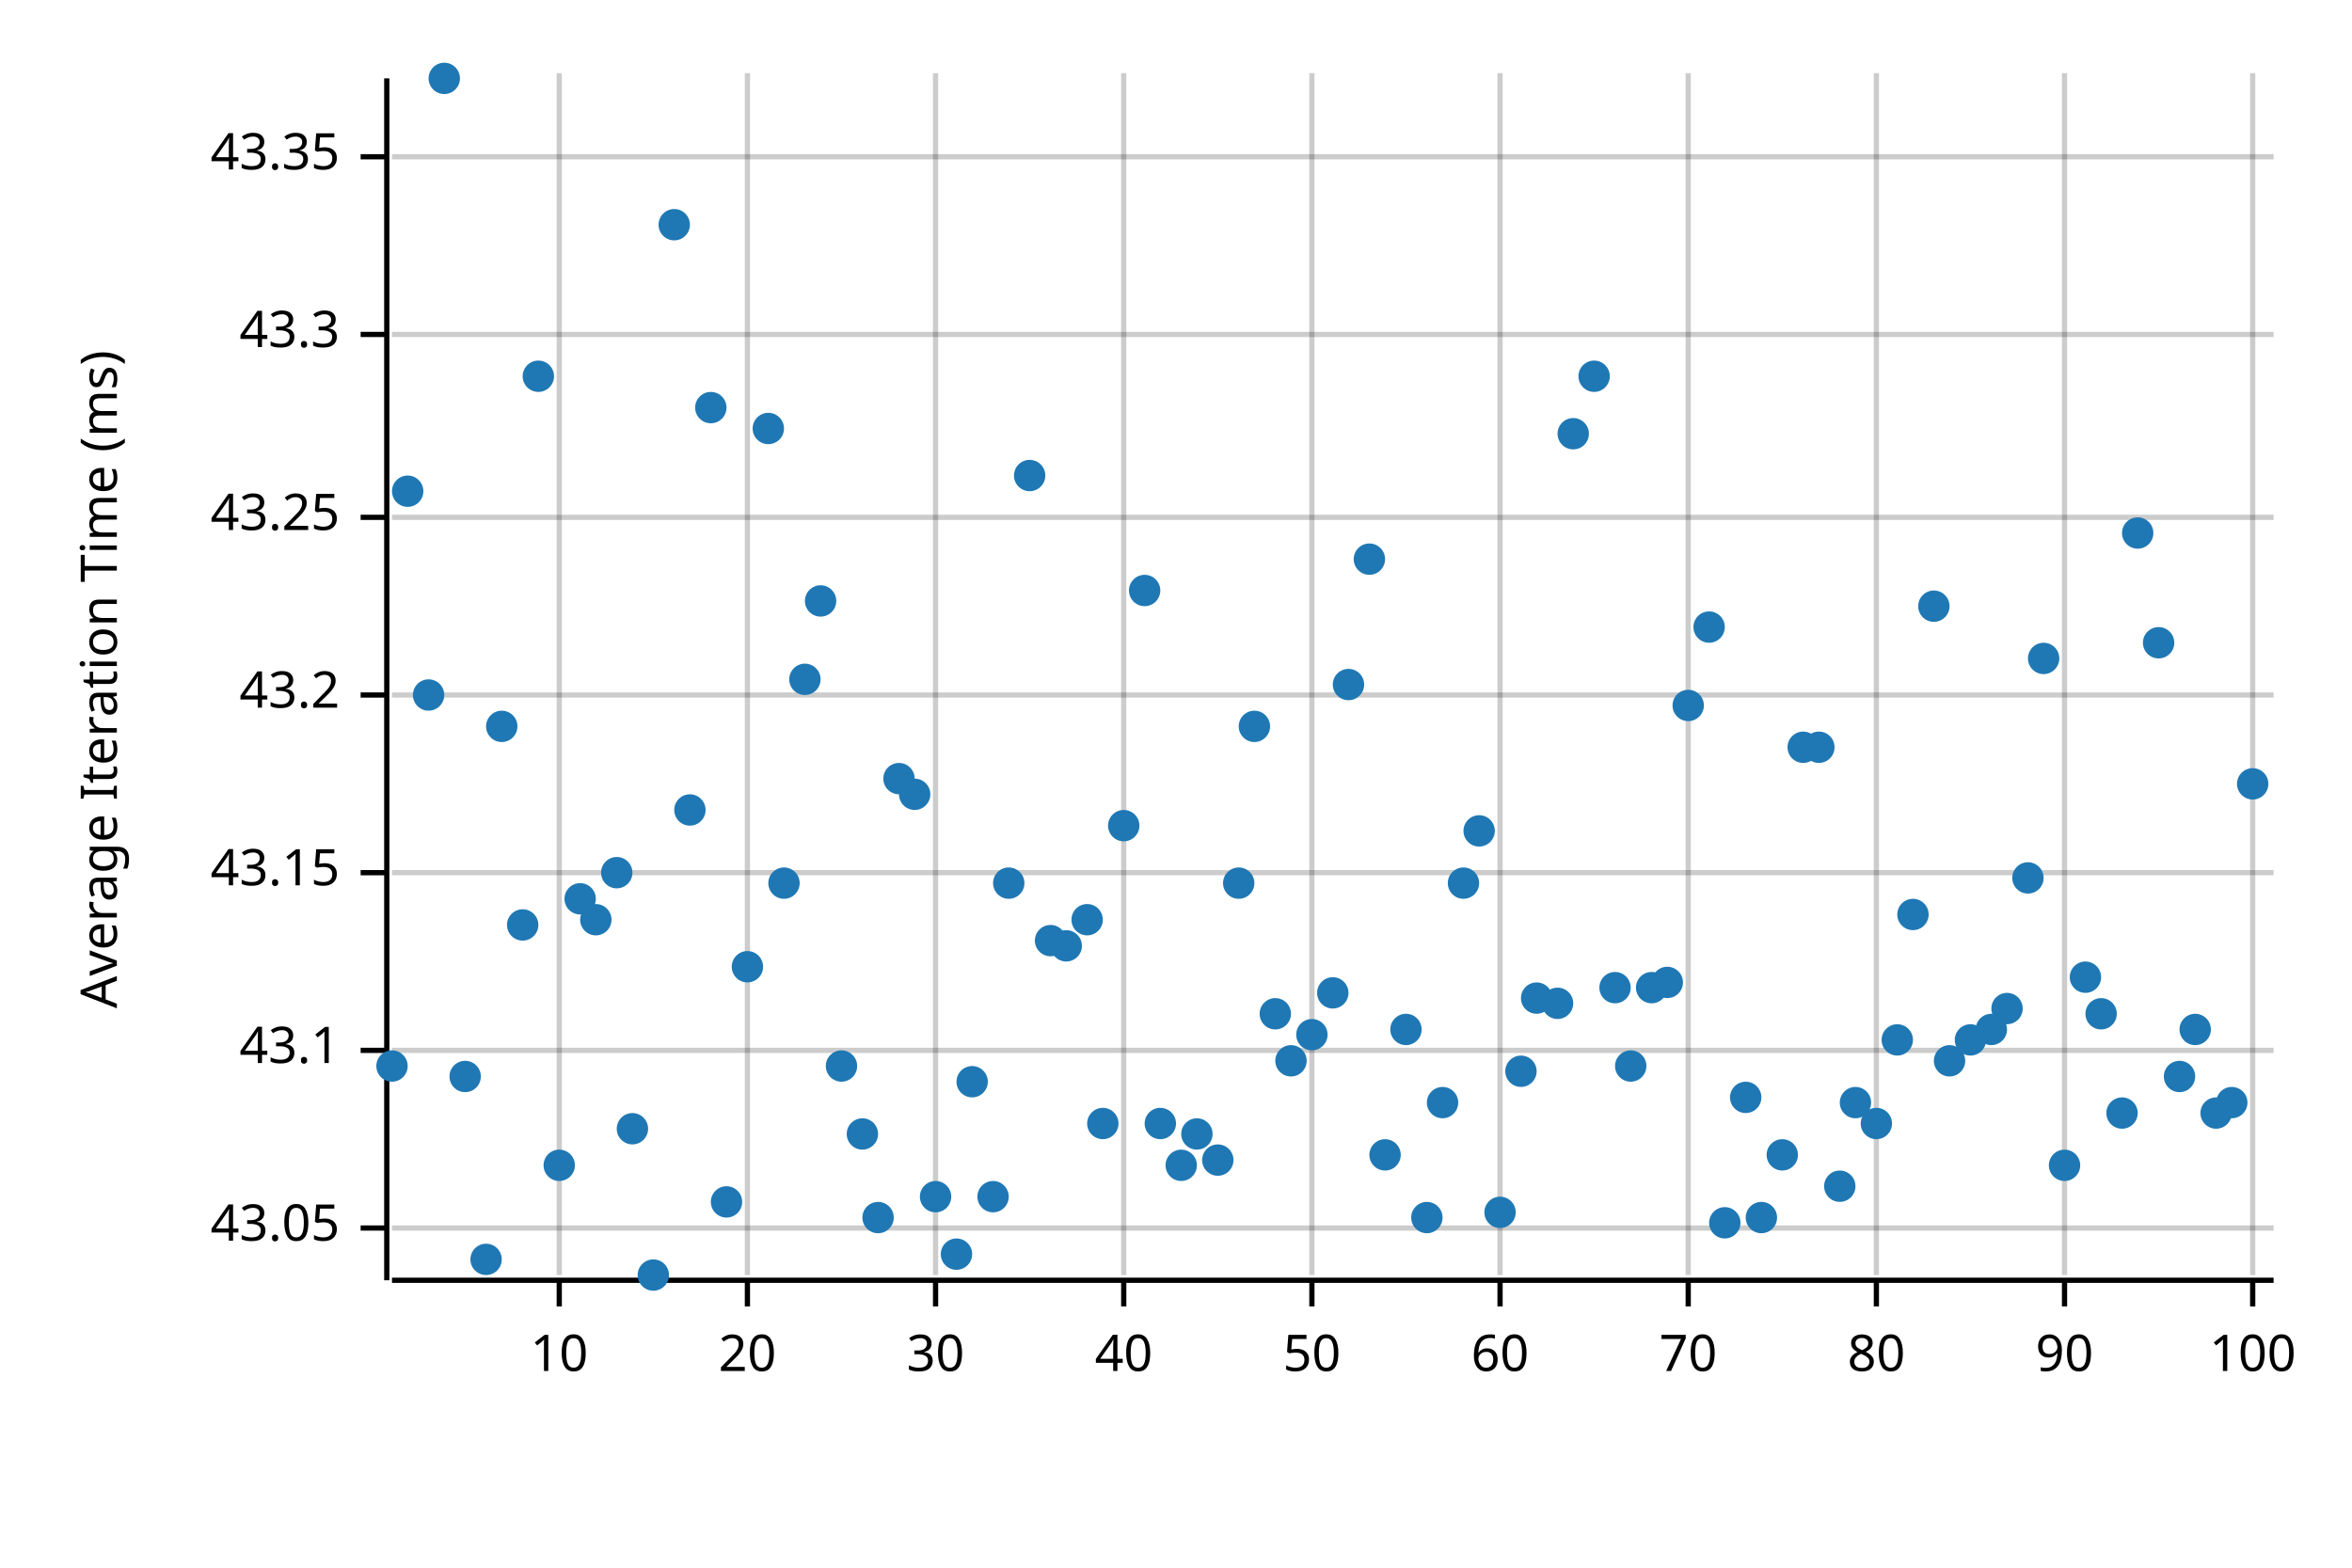
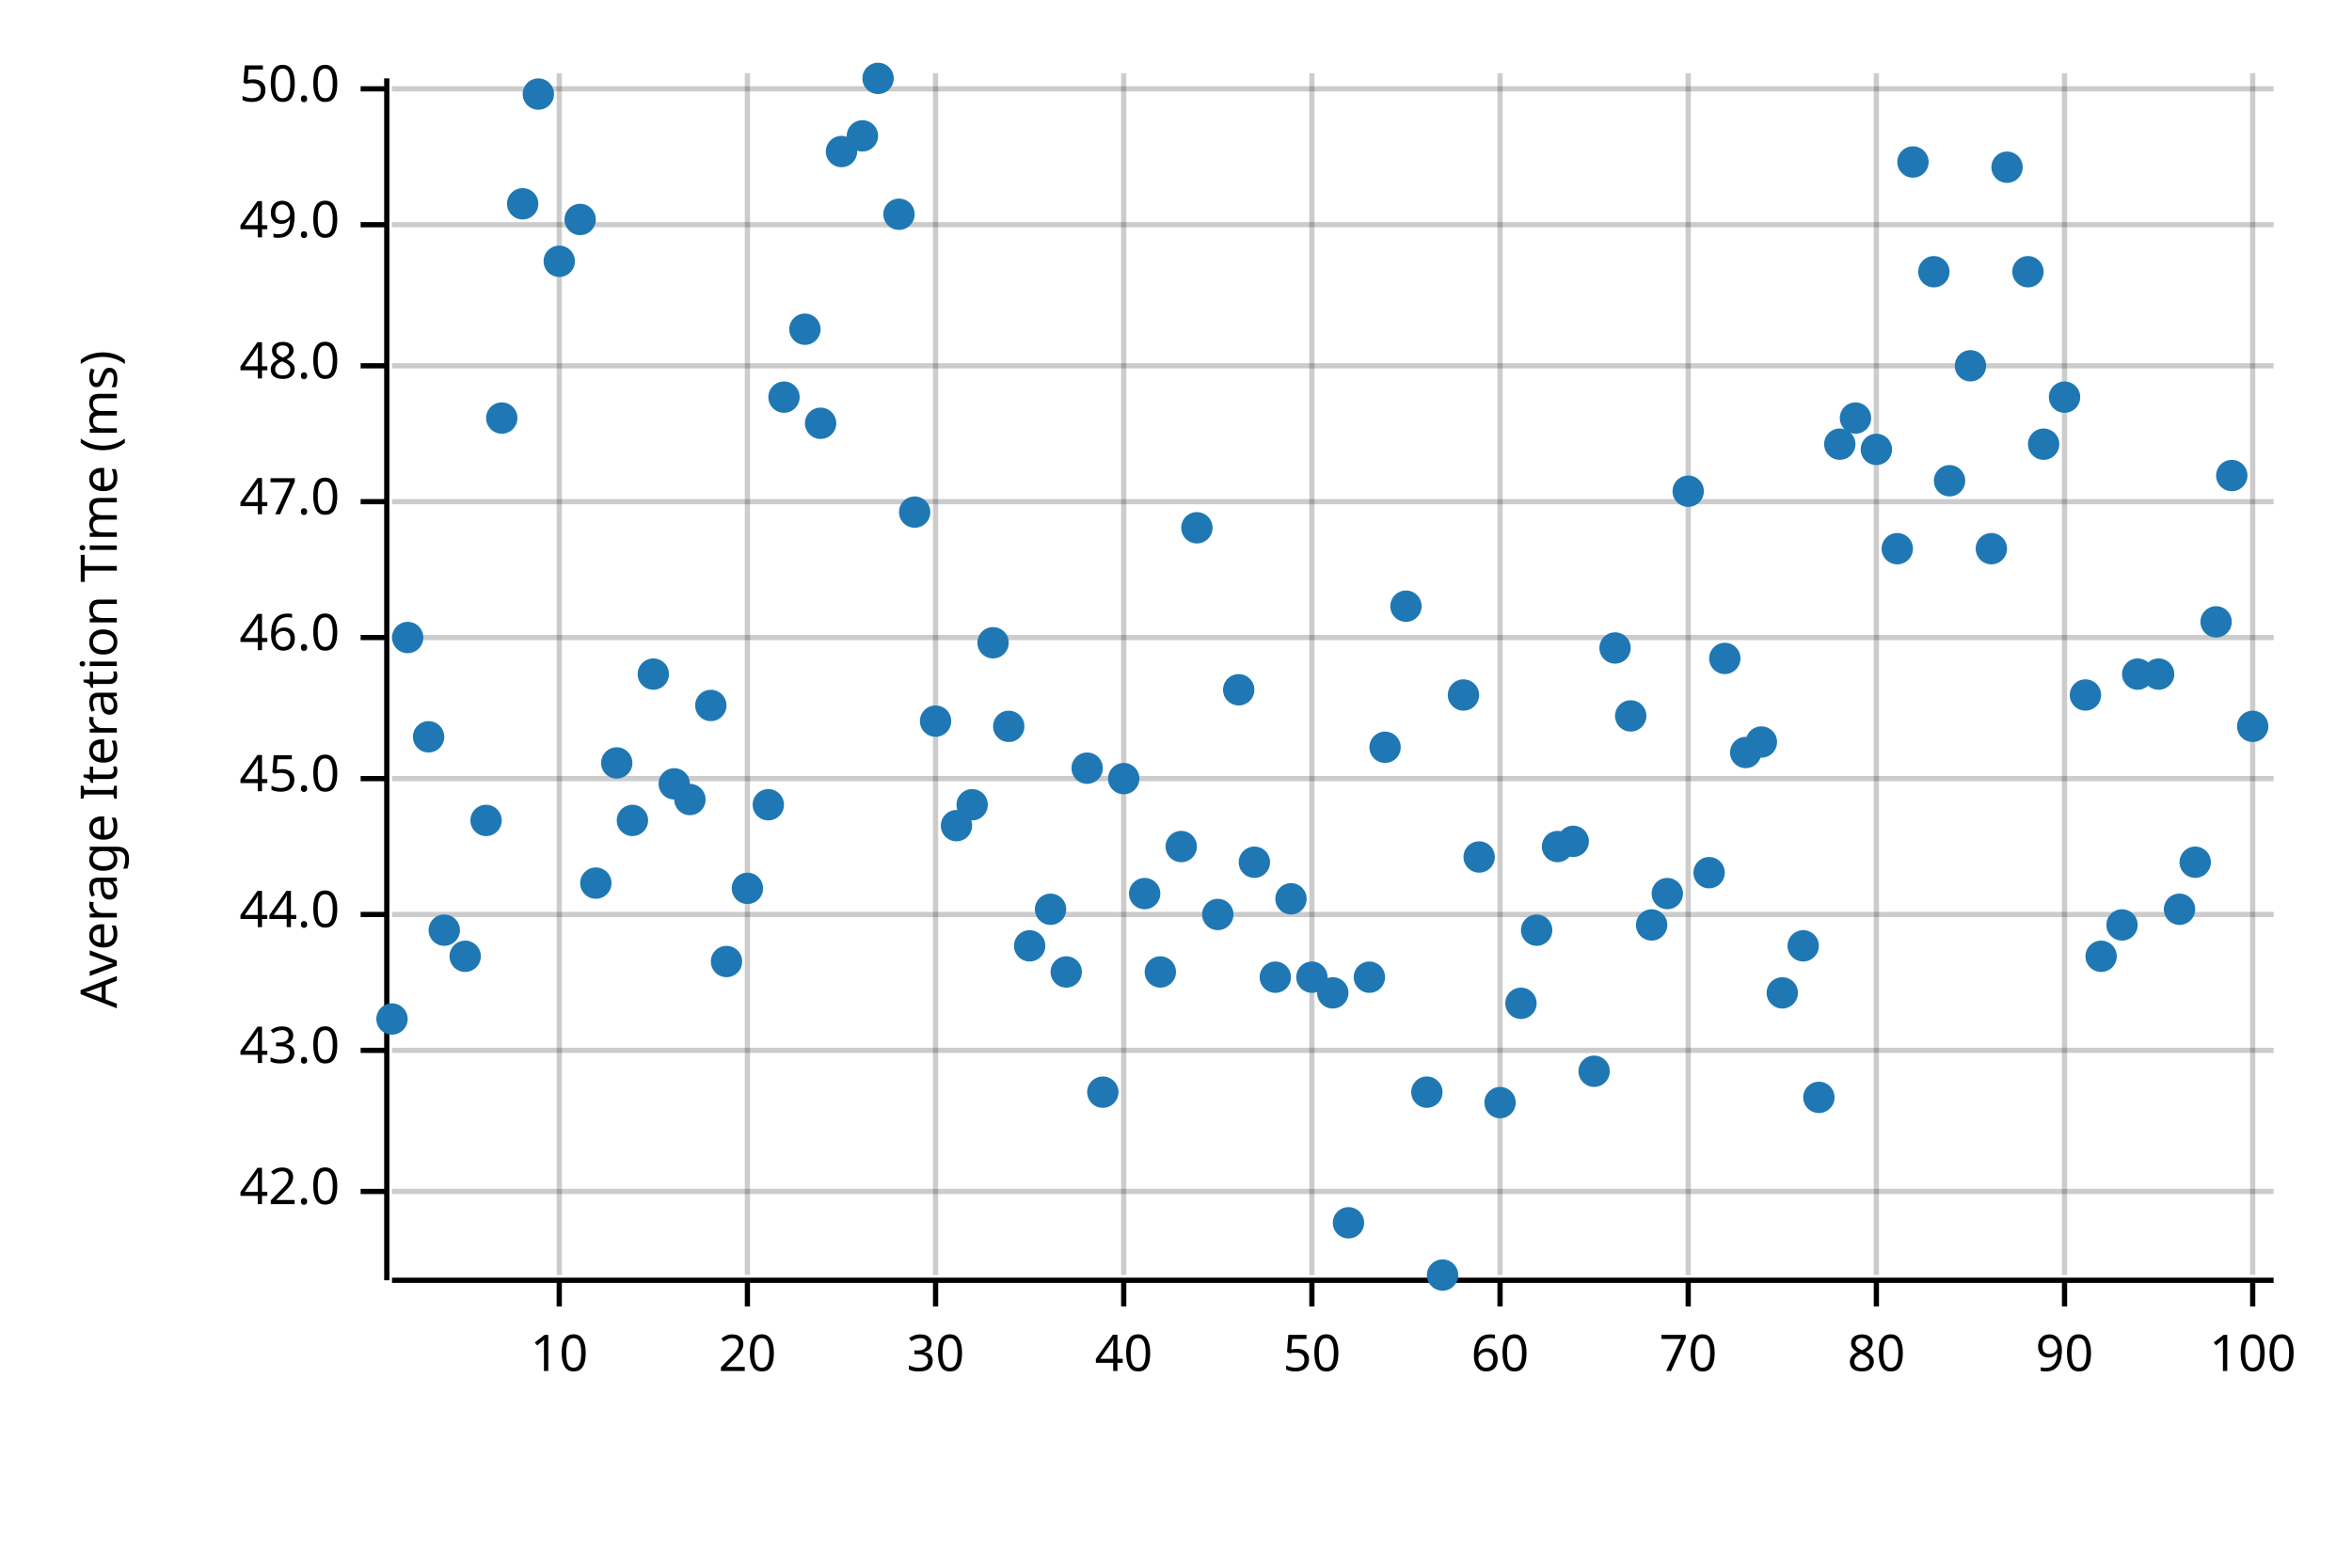
<svg xmlns="http://www.w3.org/2000/svg" width="450" height="300" viewBox="0 0 450 300">
  <text x="15" y="130" dy="0.76em" text-anchor="middle" font-family="sans-serif" font-size="9.677" opacity="1" fill="#000000" transform="rotate(270, 15, 130)">
Average Iteration Time (ms)
</text>
  <line opacity="0.2" stroke="#000000" stroke-width="1" x1="107" y1="244" x2="107" y2="14" />
  <line opacity="0.2" stroke="#000000" stroke-width="1" x1="143" y1="244" x2="143" y2="14" />
  <line opacity="0.2" stroke="#000000" stroke-width="1" x1="179" y1="244" x2="179" y2="14" />
  <line opacity="0.2" stroke="#000000" stroke-width="1" x1="215" y1="244" x2="215" y2="14" />
  <line opacity="0.2" stroke="#000000" stroke-width="1" x1="251" y1="244" x2="251" y2="14" />
  <line opacity="0.2" stroke="#000000" stroke-width="1" x1="287" y1="244" x2="287" y2="14" />
  <line opacity="0.2" stroke="#000000" stroke-width="1" x1="323" y1="244" x2="323" y2="14" />
  <line opacity="0.2" stroke="#000000" stroke-width="1" x1="359" y1="244" x2="359" y2="14" />
  <line opacity="0.2" stroke="#000000" stroke-width="1" x1="395" y1="244" x2="395" y2="14" />
  <line opacity="0.2" stroke="#000000" stroke-width="1" x1="431" y1="244" x2="431" y2="14" />
-   <line opacity="0.2" stroke="#000000" stroke-width="1" x1="75" y1="235" x2="435" y2="235" />
+   <line opacity="0.2" stroke="#000000" stroke-width="1" x1="75" y1="228" x2="435" y2="228" />
  <line opacity="0.2" stroke="#000000" stroke-width="1" x1="75" y1="201" x2="435" y2="201" />
-   <line opacity="0.2" stroke="#000000" stroke-width="1" x1="75" y1="167" x2="435" y2="167" />
-   <line opacity="0.2" stroke="#000000" stroke-width="1" x1="75" y1="133" x2="435" y2="133" />
-   <line opacity="0.2" stroke="#000000" stroke-width="1" x1="75" y1="99" x2="435" y2="99" />
-   <line opacity="0.2" stroke="#000000" stroke-width="1" x1="75" y1="64" x2="435" y2="64" />
-   <line opacity="0.2" stroke="#000000" stroke-width="1" x1="75" y1="30" x2="435" y2="30" />
+   <line opacity="0.2" stroke="#000000" stroke-width="1" x1="75" y1="175" x2="435" y2="175" />
+   <line opacity="0.2" stroke="#000000" stroke-width="1" x1="75" y1="149" x2="435" y2="149" />
+   <line opacity="0.2" stroke="#000000" stroke-width="1" x1="75" y1="122" x2="435" y2="122" />
+   <line opacity="0.2" stroke="#000000" stroke-width="1" x1="75" y1="96" x2="435" y2="96" />
+   <line opacity="0.2" stroke="#000000" stroke-width="1" x1="75" y1="70" x2="435" y2="70" />
+   <line opacity="0.2" stroke="#000000" stroke-width="1" x1="75" y1="43" x2="435" y2="43" />
+   <line opacity="0.2" stroke="#000000" stroke-width="1" x1="75" y1="17" x2="435" y2="17" />
  <polyline fill="none" opacity="1" stroke="#000000" stroke-width="1" points="74,15 74,245 " />
-   <text x="65" y="235" dy="0.5ex" text-anchor="end" font-family="sans-serif" font-size="9.677" opacity="1" fill="#000000">
- 43.05
- </text>
-   <polyline fill="none" opacity="1" stroke="#000000" stroke-width="1" points="69,235 74,235 " />
+   <text x="65" y="228" dy="0.5ex" text-anchor="end" font-family="sans-serif" font-size="9.677" opacity="1" fill="#000000">
+ 42.0
+ </text>
+   <polyline fill="none" opacity="1" stroke="#000000" stroke-width="1" points="69,228 74,228 " />
  <text x="65" y="201" dy="0.5ex" text-anchor="end" font-family="sans-serif" font-size="9.677" opacity="1" fill="#000000">
- 43.1
+ 43.0
</text>
  <polyline fill="none" opacity="1" stroke="#000000" stroke-width="1" points="69,201 74,201 " />
-   <text x="65" y="167" dy="0.5ex" text-anchor="end" font-family="sans-serif" font-size="9.677" opacity="1" fill="#000000">
- 43.15
- </text>
-   <polyline fill="none" opacity="1" stroke="#000000" stroke-width="1" points="69,167 74,167 " />
-   <text x="65" y="133" dy="0.5ex" text-anchor="end" font-family="sans-serif" font-size="9.677" opacity="1" fill="#000000">
- 43.2
- </text>
-   <polyline fill="none" opacity="1" stroke="#000000" stroke-width="1" points="69,133 74,133 " />
-   <text x="65" y="99" dy="0.5ex" text-anchor="end" font-family="sans-serif" font-size="9.677" opacity="1" fill="#000000">
- 43.25
- </text>
-   <polyline fill="none" opacity="1" stroke="#000000" stroke-width="1" points="69,99 74,99 " />
-   <text x="65" y="64" dy="0.5ex" text-anchor="end" font-family="sans-serif" font-size="9.677" opacity="1" fill="#000000">
- 43.3
- </text>
-   <polyline fill="none" opacity="1" stroke="#000000" stroke-width="1" points="69,64 74,64 " />
-   <text x="65" y="30" dy="0.5ex" text-anchor="end" font-family="sans-serif" font-size="9.677" opacity="1" fill="#000000">
- 43.35
- </text>
-   <polyline fill="none" opacity="1" stroke="#000000" stroke-width="1" points="69,30 74,30 " />
+   <text x="65" y="175" dy="0.5ex" text-anchor="end" font-family="sans-serif" font-size="9.677" opacity="1" fill="#000000">
+ 44.0
+ </text>
+   <polyline fill="none" opacity="1" stroke="#000000" stroke-width="1" points="69,175 74,175 " />
+   <text x="65" y="149" dy="0.5ex" text-anchor="end" font-family="sans-serif" font-size="9.677" opacity="1" fill="#000000">
+ 45.0
+ </text>
+   <polyline fill="none" opacity="1" stroke="#000000" stroke-width="1" points="69,149 74,149 " />
+   <text x="65" y="122" dy="0.5ex" text-anchor="end" font-family="sans-serif" font-size="9.677" opacity="1" fill="#000000">
+ 46.0
+ </text>
+   <polyline fill="none" opacity="1" stroke="#000000" stroke-width="1" points="69,122 74,122 " />
+   <text x="65" y="96" dy="0.5ex" text-anchor="end" font-family="sans-serif" font-size="9.677" opacity="1" fill="#000000">
+ 47.0
+ </text>
+   <polyline fill="none" opacity="1" stroke="#000000" stroke-width="1" points="69,96 74,96 " />
+   <text x="65" y="70" dy="0.5ex" text-anchor="end" font-family="sans-serif" font-size="9.677" opacity="1" fill="#000000">
+ 48.0
+ </text>
+   <polyline fill="none" opacity="1" stroke="#000000" stroke-width="1" points="69,70 74,70 " />
+   <text x="65" y="43" dy="0.5ex" text-anchor="end" font-family="sans-serif" font-size="9.677" opacity="1" fill="#000000">
+ 49.0
+ </text>
+   <polyline fill="none" opacity="1" stroke="#000000" stroke-width="1" points="69,43 74,43 " />
+   <text x="65" y="17" dy="0.5ex" text-anchor="end" font-family="sans-serif" font-size="9.677" opacity="1" fill="#000000">
+ 50.0
+ </text>
+   <polyline fill="none" opacity="1" stroke="#000000" stroke-width="1" points="69,17 74,17 " />
  <polyline fill="none" opacity="1" stroke="#000000" stroke-width="1" points="75,245 435,245 " />
  <text x="107" y="255" dy="0.76em" text-anchor="middle" font-family="sans-serif" font-size="9.677" opacity="1" fill="#000000">
10
</text>
  <polyline fill="none" opacity="1" stroke="#000000" stroke-width="1" points="107,245 107,250 " />
  <text x="143" y="255" dy="0.76em" text-anchor="middle" font-family="sans-serif" font-size="9.677" opacity="1" fill="#000000">
20
</text>
  <polyline fill="none" opacity="1" stroke="#000000" stroke-width="1" points="143,245 143,250 " />
  <text x="179" y="255" dy="0.76em" text-anchor="middle" font-family="sans-serif" font-size="9.677" opacity="1" fill="#000000">
30
</text>
  <polyline fill="none" opacity="1" stroke="#000000" stroke-width="1" points="179,245 179,250 " />
  <text x="215" y="255" dy="0.76em" text-anchor="middle" font-family="sans-serif" font-size="9.677" opacity="1" fill="#000000">
40
</text>
  <polyline fill="none" opacity="1" stroke="#000000" stroke-width="1" points="215,245 215,250 " />
  <text x="251" y="255" dy="0.76em" text-anchor="middle" font-family="sans-serif" font-size="9.677" opacity="1" fill="#000000">
50
</text>
  <polyline fill="none" opacity="1" stroke="#000000" stroke-width="1" points="251,245 251,250 " />
  <text x="287" y="255" dy="0.76em" text-anchor="middle" font-family="sans-serif" font-size="9.677" opacity="1" fill="#000000">
60
</text>
  <polyline fill="none" opacity="1" stroke="#000000" stroke-width="1" points="287,245 287,250 " />
  <text x="323" y="255" dy="0.76em" text-anchor="middle" font-family="sans-serif" font-size="9.677" opacity="1" fill="#000000">
70
</text>
  <polyline fill="none" opacity="1" stroke="#000000" stroke-width="1" points="323,245 323,250 " />
  <text x="359" y="255" dy="0.76em" text-anchor="middle" font-family="sans-serif" font-size="9.677" opacity="1" fill="#000000">
80
</text>
  <polyline fill="none" opacity="1" stroke="#000000" stroke-width="1" points="359,245 359,250 " />
  <text x="395" y="255" dy="0.76em" text-anchor="middle" font-family="sans-serif" font-size="9.677" opacity="1" fill="#000000">
90
</text>
  <polyline fill="none" opacity="1" stroke="#000000" stroke-width="1" points="395,245 395,250 " />
  <text x="431" y="255" dy="0.76em" text-anchor="middle" font-family="sans-serif" font-size="9.677" opacity="1" fill="#000000">
100
</text>
  <polyline fill="none" opacity="1" stroke="#000000" stroke-width="1" points="431,245 431,250 " />
-   <circle cx="75" cy="204" r="3" opacity="1" fill="#1F78B4" stroke="none" stroke-width="1" />
-   <circle cx="78" cy="94" r="3" opacity="1" fill="#1F78B4" stroke="none" stroke-width="1" />
-   <circle cx="82" cy="133" r="3" opacity="1" fill="#1F78B4" stroke="none" stroke-width="1" />
-   <circle cx="85" cy="15" r="3" opacity="1" fill="#1F78B4" stroke="none" stroke-width="1" />
-   <circle cx="89" cy="206" r="3" opacity="1" fill="#1F78B4" stroke="none" stroke-width="1" />
-   <circle cx="93" cy="241" r="3" opacity="1" fill="#1F78B4" stroke="none" stroke-width="1" />
-   <circle cx="96" cy="139" r="3" opacity="1" fill="#1F78B4" stroke="none" stroke-width="1" />
-   <circle cx="100" cy="177" r="3" opacity="1" fill="#1F78B4" stroke="none" stroke-width="1" />
-   <circle cx="103" cy="72" r="3" opacity="1" fill="#1F78B4" stroke="none" stroke-width="1" />
-   <circle cx="107" cy="223" r="3" opacity="1" fill="#1F78B4" stroke="none" stroke-width="1" />
-   <circle cx="111" cy="172" r="3" opacity="1" fill="#1F78B4" stroke="none" stroke-width="1" />
-   <circle cx="114" cy="176" r="3" opacity="1" fill="#1F78B4" stroke="none" stroke-width="1" />
-   <circle cx="118" cy="167" r="3" opacity="1" fill="#1F78B4" stroke="none" stroke-width="1" />
-   <circle cx="121" cy="216" r="3" opacity="1" fill="#1F78B4" stroke="none" stroke-width="1" />
-   <circle cx="125" cy="244" r="3" opacity="1" fill="#1F78B4" stroke="none" stroke-width="1" />
-   <circle cx="129" cy="43" r="3" opacity="1" fill="#1F78B4" stroke="none" stroke-width="1" />
-   <circle cx="132" cy="155" r="3" opacity="1" fill="#1F78B4" stroke="none" stroke-width="1" />
-   <circle cx="136" cy="78" r="3" opacity="1" fill="#1F78B4" stroke="none" stroke-width="1" />
-   <circle cx="139" cy="230" r="3" opacity="1" fill="#1F78B4" stroke="none" stroke-width="1" />
-   <circle cx="143" cy="185" r="3" opacity="1" fill="#1F78B4" stroke="none" stroke-width="1" />
-   <circle cx="147" cy="82" r="3" opacity="1" fill="#1F78B4" stroke="none" stroke-width="1" />
-   <circle cx="150" cy="169" r="3" opacity="1" fill="#1F78B4" stroke="none" stroke-width="1" />
-   <circle cx="154" cy="130" r="3" opacity="1" fill="#1F78B4" stroke="none" stroke-width="1" />
-   <circle cx="157" cy="115" r="3" opacity="1" fill="#1F78B4" stroke="none" stroke-width="1" />
-   <circle cx="161" cy="204" r="3" opacity="1" fill="#1F78B4" stroke="none" stroke-width="1" />
-   <circle cx="165" cy="217" r="3" opacity="1" fill="#1F78B4" stroke="none" stroke-width="1" />
-   <circle cx="168" cy="233" r="3" opacity="1" fill="#1F78B4" stroke="none" stroke-width="1" />
-   <circle cx="172" cy="149" r="3" opacity="1" fill="#1F78B4" stroke="none" stroke-width="1" />
-   <circle cx="175" cy="152" r="3" opacity="1" fill="#1F78B4" stroke="none" stroke-width="1" />
-   <circle cx="179" cy="229" r="3" opacity="1" fill="#1F78B4" stroke="none" stroke-width="1" />
-   <circle cx="183" cy="240" r="3" opacity="1" fill="#1F78B4" stroke="none" stroke-width="1" />
-   <circle cx="186" cy="207" r="3" opacity="1" fill="#1F78B4" stroke="none" stroke-width="1" />
-   <circle cx="190" cy="229" r="3" opacity="1" fill="#1F78B4" stroke="none" stroke-width="1" />
-   <circle cx="193" cy="169" r="3" opacity="1" fill="#1F78B4" stroke="none" stroke-width="1" />
-   <circle cx="197" cy="91" r="3" opacity="1" fill="#1F78B4" stroke="none" stroke-width="1" />
-   <circle cx="201" cy="180" r="3" opacity="1" fill="#1F78B4" stroke="none" stroke-width="1" />
-   <circle cx="204" cy="181" r="3" opacity="1" fill="#1F78B4" stroke="none" stroke-width="1" />
-   <circle cx="208" cy="176" r="3" opacity="1" fill="#1F78B4" stroke="none" stroke-width="1" />
-   <circle cx="211" cy="215" r="3" opacity="1" fill="#1F78B4" stroke="none" stroke-width="1" />
-   <circle cx="215" cy="158" r="3" opacity="1" fill="#1F78B4" stroke="none" stroke-width="1" />
-   <circle cx="219" cy="113" r="3" opacity="1" fill="#1F78B4" stroke="none" stroke-width="1" />
-   <circle cx="222" cy="215" r="3" opacity="1" fill="#1F78B4" stroke="none" stroke-width="1" />
-   <circle cx="226" cy="223" r="3" opacity="1" fill="#1F78B4" stroke="none" stroke-width="1" />
-   <circle cx="229" cy="217" r="3" opacity="1" fill="#1F78B4" stroke="none" stroke-width="1" />
-   <circle cx="233" cy="222" r="3" opacity="1" fill="#1F78B4" stroke="none" stroke-width="1" />
-   <circle cx="237" cy="169" r="3" opacity="1" fill="#1F78B4" stroke="none" stroke-width="1" />
-   <circle cx="240" cy="139" r="3" opacity="1" fill="#1F78B4" stroke="none" stroke-width="1" />
-   <circle cx="244" cy="194" r="3" opacity="1" fill="#1F78B4" stroke="none" stroke-width="1" />
-   <circle cx="247" cy="203" r="3" opacity="1" fill="#1F78B4" stroke="none" stroke-width="1" />
-   <circle cx="251" cy="198" r="3" opacity="1" fill="#1F78B4" stroke="none" stroke-width="1" />
+   <circle cx="75" cy="195" r="3" opacity="1" fill="#1F78B4" stroke="none" stroke-width="1" />
+   <circle cx="78" cy="122" r="3" opacity="1" fill="#1F78B4" stroke="none" stroke-width="1" />
+   <circle cx="82" cy="141" r="3" opacity="1" fill="#1F78B4" stroke="none" stroke-width="1" />
+   <circle cx="85" cy="178" r="3" opacity="1" fill="#1F78B4" stroke="none" stroke-width="1" />
+   <circle cx="89" cy="183" r="3" opacity="1" fill="#1F78B4" stroke="none" stroke-width="1" />
+   <circle cx="93" cy="157" r="3" opacity="1" fill="#1F78B4" stroke="none" stroke-width="1" />
+   <circle cx="96" cy="80" r="3" opacity="1" fill="#1F78B4" stroke="none" stroke-width="1" />
+   <circle cx="100" cy="39" r="3" opacity="1" fill="#1F78B4" stroke="none" stroke-width="1" />
+   <circle cx="103" cy="18" r="3" opacity="1" fill="#1F78B4" stroke="none" stroke-width="1" />
+   <circle cx="107" cy="50" r="3" opacity="1" fill="#1F78B4" stroke="none" stroke-width="1" />
+   <circle cx="111" cy="42" r="3" opacity="1" fill="#1F78B4" stroke="none" stroke-width="1" />
+   <circle cx="114" cy="169" r="3" opacity="1" fill="#1F78B4" stroke="none" stroke-width="1" />
+   <circle cx="118" cy="146" r="3" opacity="1" fill="#1F78B4" stroke="none" stroke-width="1" />
+   <circle cx="121" cy="157" r="3" opacity="1" fill="#1F78B4" stroke="none" stroke-width="1" />
+   <circle cx="125" cy="129" r="3" opacity="1" fill="#1F78B4" stroke="none" stroke-width="1" />
+   <circle cx="129" cy="150" r="3" opacity="1" fill="#1F78B4" stroke="none" stroke-width="1" />
+   <circle cx="132" cy="153" r="3" opacity="1" fill="#1F78B4" stroke="none" stroke-width="1" />
+   <circle cx="136" cy="135" r="3" opacity="1" fill="#1F78B4" stroke="none" stroke-width="1" />
+   <circle cx="139" cy="184" r="3" opacity="1" fill="#1F78B4" stroke="none" stroke-width="1" />
+   <circle cx="143" cy="170" r="3" opacity="1" fill="#1F78B4" stroke="none" stroke-width="1" />
+   <circle cx="147" cy="154" r="3" opacity="1" fill="#1F78B4" stroke="none" stroke-width="1" />
+   <circle cx="150" cy="76" r="3" opacity="1" fill="#1F78B4" stroke="none" stroke-width="1" />
+   <circle cx="154" cy="63" r="3" opacity="1" fill="#1F78B4" stroke="none" stroke-width="1" />
+   <circle cx="157" cy="81" r="3" opacity="1" fill="#1F78B4" stroke="none" stroke-width="1" />
+   <circle cx="161" cy="29" r="3" opacity="1" fill="#1F78B4" stroke="none" stroke-width="1" />
+   <circle cx="165" cy="26" r="3" opacity="1" fill="#1F78B4" stroke="none" stroke-width="1" />
+   <circle cx="168" cy="15" r="3" opacity="1" fill="#1F78B4" stroke="none" stroke-width="1" />
+   <circle cx="172" cy="41" r="3" opacity="1" fill="#1F78B4" stroke="none" stroke-width="1" />
+   <circle cx="175" cy="98" r="3" opacity="1" fill="#1F78B4" stroke="none" stroke-width="1" />
+   <circle cx="179" cy="138" r="3" opacity="1" fill="#1F78B4" stroke="none" stroke-width="1" />
+   <circle cx="183" cy="158" r="3" opacity="1" fill="#1F78B4" stroke="none" stroke-width="1" />
+   <circle cx="186" cy="154" r="3" opacity="1" fill="#1F78B4" stroke="none" stroke-width="1" />
+   <circle cx="190" cy="123" r="3" opacity="1" fill="#1F78B4" stroke="none" stroke-width="1" />
+   <circle cx="193" cy="139" r="3" opacity="1" fill="#1F78B4" stroke="none" stroke-width="1" />
+   <circle cx="197" cy="181" r="3" opacity="1" fill="#1F78B4" stroke="none" stroke-width="1" />
+   <circle cx="201" cy="174" r="3" opacity="1" fill="#1F78B4" stroke="none" stroke-width="1" />
+   <circle cx="204" cy="186" r="3" opacity="1" fill="#1F78B4" stroke="none" stroke-width="1" />
+   <circle cx="208" cy="147" r="3" opacity="1" fill="#1F78B4" stroke="none" stroke-width="1" />
+   <circle cx="211" cy="209" r="3" opacity="1" fill="#1F78B4" stroke="none" stroke-width="1" />
+   <circle cx="215" cy="149" r="3" opacity="1" fill="#1F78B4" stroke="none" stroke-width="1" />
+   <circle cx="219" cy="171" r="3" opacity="1" fill="#1F78B4" stroke="none" stroke-width="1" />
+   <circle cx="222" cy="186" r="3" opacity="1" fill="#1F78B4" stroke="none" stroke-width="1" />
+   <circle cx="226" cy="162" r="3" opacity="1" fill="#1F78B4" stroke="none" stroke-width="1" />
+   <circle cx="229" cy="101" r="3" opacity="1" fill="#1F78B4" stroke="none" stroke-width="1" />
+   <circle cx="233" cy="175" r="3" opacity="1" fill="#1F78B4" stroke="none" stroke-width="1" />
+   <circle cx="237" cy="132" r="3" opacity="1" fill="#1F78B4" stroke="none" stroke-width="1" />
+   <circle cx="240" cy="165" r="3" opacity="1" fill="#1F78B4" stroke="none" stroke-width="1" />
+   <circle cx="244" cy="187" r="3" opacity="1" fill="#1F78B4" stroke="none" stroke-width="1" />
+   <circle cx="247" cy="172" r="3" opacity="1" fill="#1F78B4" stroke="none" stroke-width="1" />
+   <circle cx="251" cy="187" r="3" opacity="1" fill="#1F78B4" stroke="none" stroke-width="1" />
  <circle cx="255" cy="190" r="3" opacity="1" fill="#1F78B4" stroke="none" stroke-width="1" />
-   <circle cx="258" cy="131" r="3" opacity="1" fill="#1F78B4" stroke="none" stroke-width="1" />
-   <circle cx="262" cy="107" r="3" opacity="1" fill="#1F78B4" stroke="none" stroke-width="1" />
-   <circle cx="265" cy="221" r="3" opacity="1" fill="#1F78B4" stroke="none" stroke-width="1" />
-   <circle cx="269" cy="197" r="3" opacity="1" fill="#1F78B4" stroke="none" stroke-width="1" />
-   <circle cx="273" cy="233" r="3" opacity="1" fill="#1F78B4" stroke="none" stroke-width="1" />
-   <circle cx="276" cy="211" r="3" opacity="1" fill="#1F78B4" stroke="none" stroke-width="1" />
-   <circle cx="280" cy="169" r="3" opacity="1" fill="#1F78B4" stroke="none" stroke-width="1" />
-   <circle cx="283" cy="159" r="3" opacity="1" fill="#1F78B4" stroke="none" stroke-width="1" />
-   <circle cx="287" cy="232" r="3" opacity="1" fill="#1F78B4" stroke="none" stroke-width="1" />
-   <circle cx="291" cy="205" r="3" opacity="1" fill="#1F78B4" stroke="none" stroke-width="1" />
-   <circle cx="294" cy="191" r="3" opacity="1" fill="#1F78B4" stroke="none" stroke-width="1" />
-   <circle cx="298" cy="192" r="3" opacity="1" fill="#1F78B4" stroke="none" stroke-width="1" />
-   <circle cx="301" cy="83" r="3" opacity="1" fill="#1F78B4" stroke="none" stroke-width="1" />
-   <circle cx="305" cy="72" r="3" opacity="1" fill="#1F78B4" stroke="none" stroke-width="1" />
-   <circle cx="309" cy="189" r="3" opacity="1" fill="#1F78B4" stroke="none" stroke-width="1" />
-   <circle cx="312" cy="204" r="3" opacity="1" fill="#1F78B4" stroke="none" stroke-width="1" />
-   <circle cx="316" cy="189" r="3" opacity="1" fill="#1F78B4" stroke="none" stroke-width="1" />
-   <circle cx="319" cy="188" r="3" opacity="1" fill="#1F78B4" stroke="none" stroke-width="1" />
-   <circle cx="323" cy="135" r="3" opacity="1" fill="#1F78B4" stroke="none" stroke-width="1" />
-   <circle cx="327" cy="120" r="3" opacity="1" fill="#1F78B4" stroke="none" stroke-width="1" />
-   <circle cx="330" cy="234" r="3" opacity="1" fill="#1F78B4" stroke="none" stroke-width="1" />
-   <circle cx="334" cy="210" r="3" opacity="1" fill="#1F78B4" stroke="none" stroke-width="1" />
-   <circle cx="337" cy="233" r="3" opacity="1" fill="#1F78B4" stroke="none" stroke-width="1" />
-   <circle cx="341" cy="221" r="3" opacity="1" fill="#1F78B4" stroke="none" stroke-width="1" />
-   <circle cx="345" cy="143" r="3" opacity="1" fill="#1F78B4" stroke="none" stroke-width="1" />
-   <circle cx="348" cy="143" r="3" opacity="1" fill="#1F78B4" stroke="none" stroke-width="1" />
-   <circle cx="352" cy="227" r="3" opacity="1" fill="#1F78B4" stroke="none" stroke-width="1" />
-   <circle cx="355" cy="211" r="3" opacity="1" fill="#1F78B4" stroke="none" stroke-width="1" />
-   <circle cx="359" cy="215" r="3" opacity="1" fill="#1F78B4" stroke="none" stroke-width="1" />
-   <circle cx="363" cy="199" r="3" opacity="1" fill="#1F78B4" stroke="none" stroke-width="1" />
-   <circle cx="366" cy="175" r="3" opacity="1" fill="#1F78B4" stroke="none" stroke-width="1" />
-   <circle cx="370" cy="116" r="3" opacity="1" fill="#1F78B4" stroke="none" stroke-width="1" />
-   <circle cx="373" cy="203" r="3" opacity="1" fill="#1F78B4" stroke="none" stroke-width="1" />
-   <circle cx="377" cy="199" r="3" opacity="1" fill="#1F78B4" stroke="none" stroke-width="1" />
-   <circle cx="381" cy="197" r="3" opacity="1" fill="#1F78B4" stroke="none" stroke-width="1" />
-   <circle cx="384" cy="193" r="3" opacity="1" fill="#1F78B4" stroke="none" stroke-width="1" />
-   <circle cx="388" cy="168" r="3" opacity="1" fill="#1F78B4" stroke="none" stroke-width="1" />
-   <circle cx="391" cy="126" r="3" opacity="1" fill="#1F78B4" stroke="none" stroke-width="1" />
-   <circle cx="395" cy="223" r="3" opacity="1" fill="#1F78B4" stroke="none" stroke-width="1" />
-   <circle cx="399" cy="187" r="3" opacity="1" fill="#1F78B4" stroke="none" stroke-width="1" />
-   <circle cx="402" cy="194" r="3" opacity="1" fill="#1F78B4" stroke="none" stroke-width="1" />
-   <circle cx="406" cy="213" r="3" opacity="1" fill="#1F78B4" stroke="none" stroke-width="1" />
-   <circle cx="409" cy="102" r="3" opacity="1" fill="#1F78B4" stroke="none" stroke-width="1" />
-   <circle cx="413" cy="123" r="3" opacity="1" fill="#1F78B4" stroke="none" stroke-width="1" />
-   <circle cx="417" cy="206" r="3" opacity="1" fill="#1F78B4" stroke="none" stroke-width="1" />
-   <circle cx="420" cy="197" r="3" opacity="1" fill="#1F78B4" stroke="none" stroke-width="1" />
-   <circle cx="424" cy="213" r="3" opacity="1" fill="#1F78B4" stroke="none" stroke-width="1" />
-   <circle cx="427" cy="211" r="3" opacity="1" fill="#1F78B4" stroke="none" stroke-width="1" />
-   <circle cx="431" cy="150" r="3" opacity="1" fill="#1F78B4" stroke="none" stroke-width="1" />
+   <circle cx="258" cy="234" r="3" opacity="1" fill="#1F78B4" stroke="none" stroke-width="1" />
+   <circle cx="262" cy="187" r="3" opacity="1" fill="#1F78B4" stroke="none" stroke-width="1" />
+   <circle cx="265" cy="143" r="3" opacity="1" fill="#1F78B4" stroke="none" stroke-width="1" />
+   <circle cx="269" cy="116" r="3" opacity="1" fill="#1F78B4" stroke="none" stroke-width="1" />
+   <circle cx="273" cy="209" r="3" opacity="1" fill="#1F78B4" stroke="none" stroke-width="1" />
+   <circle cx="276" cy="244" r="3" opacity="1" fill="#1F78B4" stroke="none" stroke-width="1" />
+   <circle cx="280" cy="133" r="3" opacity="1" fill="#1F78B4" stroke="none" stroke-width="1" />
+   <circle cx="283" cy="164" r="3" opacity="1" fill="#1F78B4" stroke="none" stroke-width="1" />
+   <circle cx="287" cy="211" r="3" opacity="1" fill="#1F78B4" stroke="none" stroke-width="1" />
+   <circle cx="291" cy="192" r="3" opacity="1" fill="#1F78B4" stroke="none" stroke-width="1" />
+   <circle cx="294" cy="178" r="3" opacity="1" fill="#1F78B4" stroke="none" stroke-width="1" />
+   <circle cx="298" cy="162" r="3" opacity="1" fill="#1F78B4" stroke="none" stroke-width="1" />
+   <circle cx="301" cy="161" r="3" opacity="1" fill="#1F78B4" stroke="none" stroke-width="1" />
+   <circle cx="305" cy="205" r="3" opacity="1" fill="#1F78B4" stroke="none" stroke-width="1" />
+   <circle cx="309" cy="124" r="3" opacity="1" fill="#1F78B4" stroke="none" stroke-width="1" />
+   <circle cx="312" cy="137" r="3" opacity="1" fill="#1F78B4" stroke="none" stroke-width="1" />
+   <circle cx="316" cy="177" r="3" opacity="1" fill="#1F78B4" stroke="none" stroke-width="1" />
+   <circle cx="319" cy="171" r="3" opacity="1" fill="#1F78B4" stroke="none" stroke-width="1" />
+   <circle cx="323" cy="94" r="3" opacity="1" fill="#1F78B4" stroke="none" stroke-width="1" />
+   <circle cx="327" cy="167" r="3" opacity="1" fill="#1F78B4" stroke="none" stroke-width="1" />
+   <circle cx="330" cy="126" r="3" opacity="1" fill="#1F78B4" stroke="none" stroke-width="1" />
+   <circle cx="334" cy="144" r="3" opacity="1" fill="#1F78B4" stroke="none" stroke-width="1" />
+   <circle cx="337" cy="142" r="3" opacity="1" fill="#1F78B4" stroke="none" stroke-width="1" />
+   <circle cx="341" cy="190" r="3" opacity="1" fill="#1F78B4" stroke="none" stroke-width="1" />
+   <circle cx="345" cy="181" r="3" opacity="1" fill="#1F78B4" stroke="none" stroke-width="1" />
+   <circle cx="348" cy="210" r="3" opacity="1" fill="#1F78B4" stroke="none" stroke-width="1" />
+   <circle cx="352" cy="85" r="3" opacity="1" fill="#1F78B4" stroke="none" stroke-width="1" />
+   <circle cx="355" cy="80" r="3" opacity="1" fill="#1F78B4" stroke="none" stroke-width="1" />
+   <circle cx="359" cy="86" r="3" opacity="1" fill="#1F78B4" stroke="none" stroke-width="1" />
+   <circle cx="363" cy="105" r="3" opacity="1" fill="#1F78B4" stroke="none" stroke-width="1" />
+   <circle cx="366" cy="31" r="3" opacity="1" fill="#1F78B4" stroke="none" stroke-width="1" />
+   <circle cx="370" cy="52" r="3" opacity="1" fill="#1F78B4" stroke="none" stroke-width="1" />
+   <circle cx="373" cy="92" r="3" opacity="1" fill="#1F78B4" stroke="none" stroke-width="1" />
+   <circle cx="377" cy="70" r="3" opacity="1" fill="#1F78B4" stroke="none" stroke-width="1" />
+   <circle cx="381" cy="105" r="3" opacity="1" fill="#1F78B4" stroke="none" stroke-width="1" />
+   <circle cx="384" cy="32" r="3" opacity="1" fill="#1F78B4" stroke="none" stroke-width="1" />
+   <circle cx="388" cy="52" r="3" opacity="1" fill="#1F78B4" stroke="none" stroke-width="1" />
+   <circle cx="391" cy="85" r="3" opacity="1" fill="#1F78B4" stroke="none" stroke-width="1" />
+   <circle cx="395" cy="76" r="3" opacity="1" fill="#1F78B4" stroke="none" stroke-width="1" />
+   <circle cx="399" cy="133" r="3" opacity="1" fill="#1F78B4" stroke="none" stroke-width="1" />
+   <circle cx="402" cy="183" r="3" opacity="1" fill="#1F78B4" stroke="none" stroke-width="1" />
+   <circle cx="406" cy="177" r="3" opacity="1" fill="#1F78B4" stroke="none" stroke-width="1" />
+   <circle cx="409" cy="129" r="3" opacity="1" fill="#1F78B4" stroke="none" stroke-width="1" />
+   <circle cx="413" cy="129" r="3" opacity="1" fill="#1F78B4" stroke="none" stroke-width="1" />
+   <circle cx="417" cy="174" r="3" opacity="1" fill="#1F78B4" stroke="none" stroke-width="1" />
+   <circle cx="420" cy="165" r="3" opacity="1" fill="#1F78B4" stroke="none" stroke-width="1" />
+   <circle cx="424" cy="119" r="3" opacity="1" fill="#1F78B4" stroke="none" stroke-width="1" />
+   <circle cx="427" cy="91" r="3" opacity="1" fill="#1F78B4" stroke="none" stroke-width="1" />
+   <circle cx="431" cy="139" r="3" opacity="1" fill="#1F78B4" stroke="none" stroke-width="1" />
</svg>
